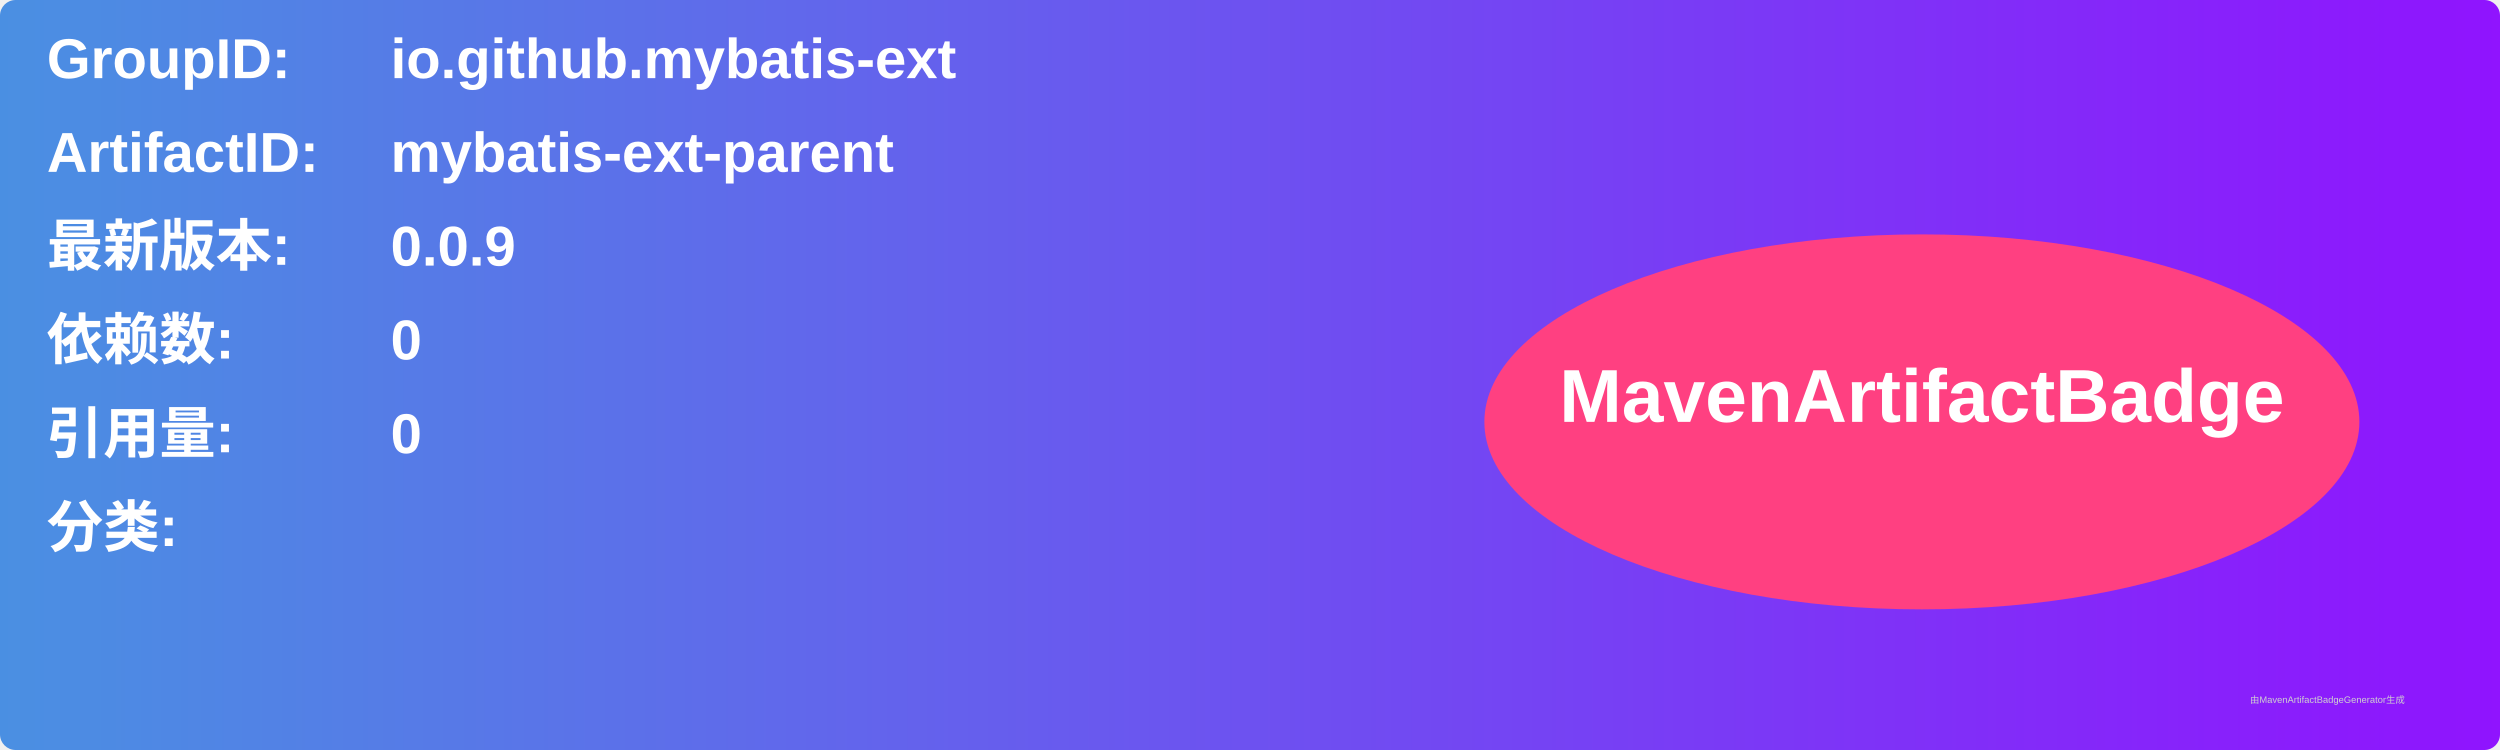
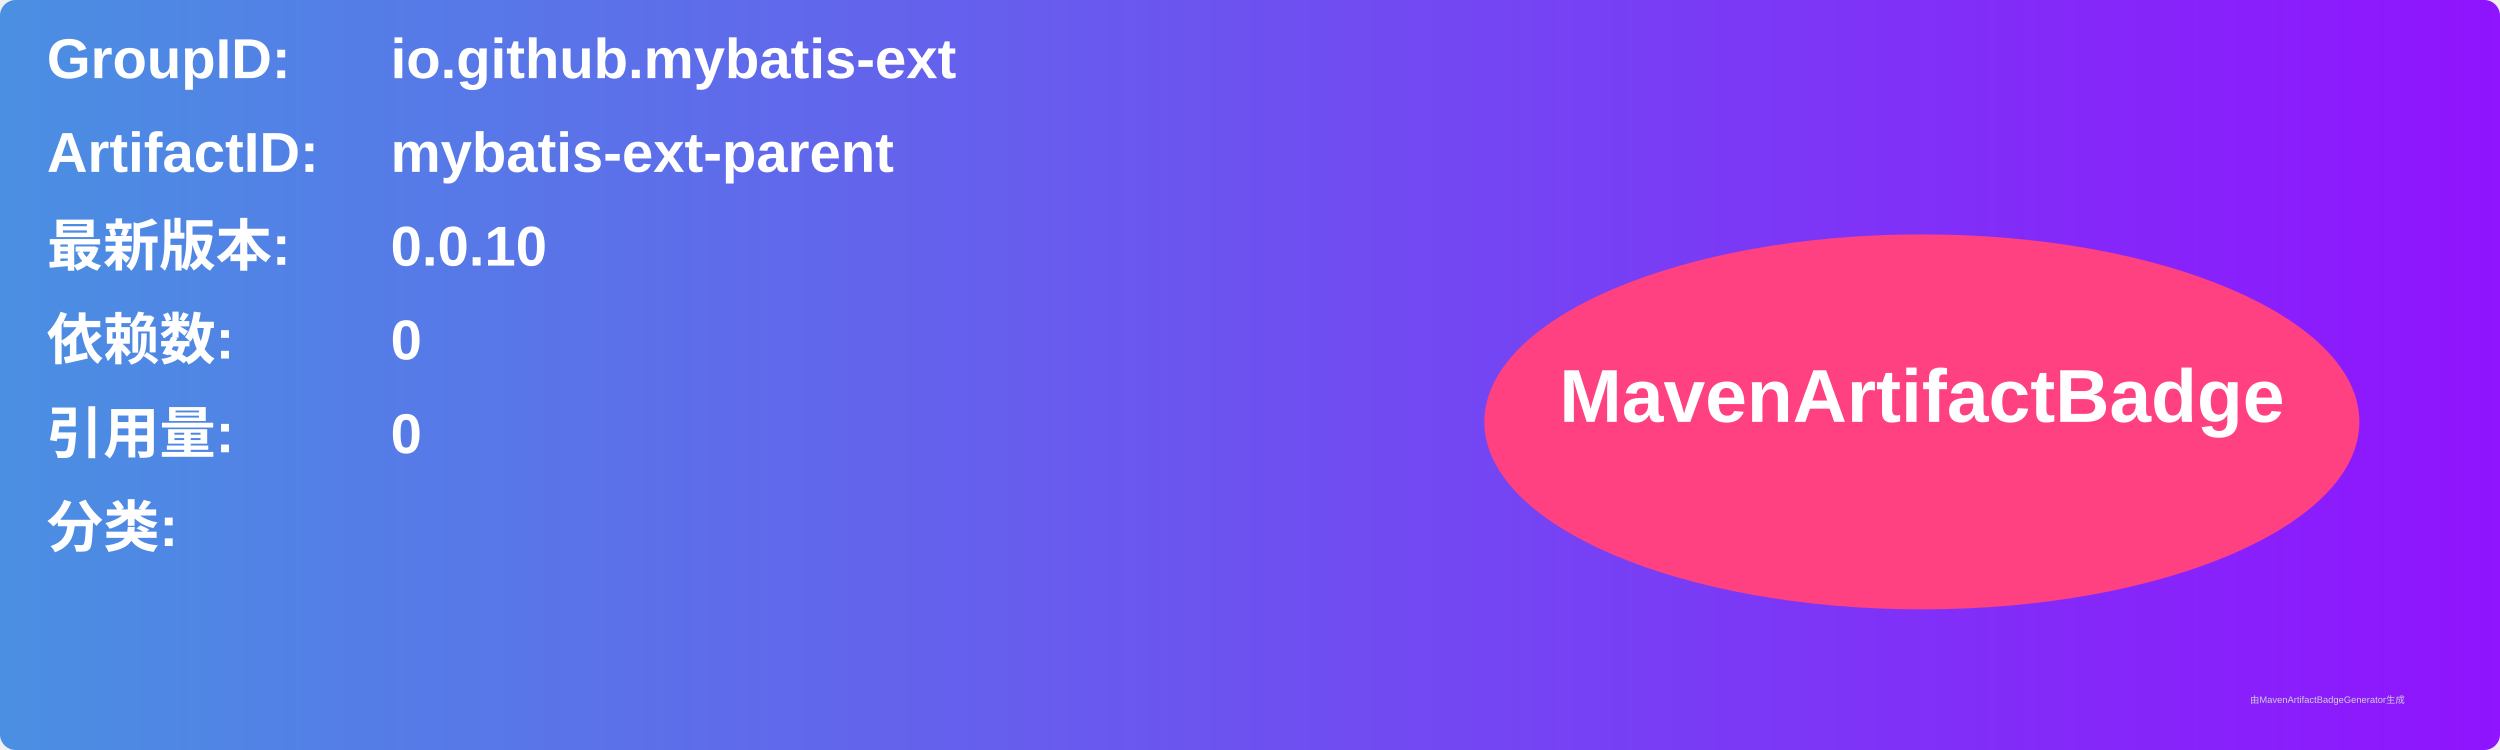
<svg xmlns="http://www.w3.org/2000/svg" width="800" height="240" viewBox="0 0 800 240">
  <linearGradient id="grad" x1="0%" y1="0%" x2="100%" y2="0%">
    <stop offset="0%" stop-color="#4a90e2" />
    <stop offset="100%" stop-color="#9013fe" />
  </linearGradient>
  <rect width="100%" height="100%" rx="5" ry="5" fill="url(#grad)" />
  <g transform="translate(15, 15)">
    <text x="0" y="10" font-family="Arial" font-size="18" fill="white" font-weight="bold" width="260">GroupID:</text>
    <text x="110" y="10" font-family="Arial" font-size="18" fill="white" font-weight="bold" width="460">io.github.mybatis-ext</text>
    <text x="0" y="40" font-family="Arial" font-size="18" fill="white" font-weight="bold" width="260">ArtifactID:</text>
    <text x="110" y="40" font-family="Arial" font-size="18" fill="white" font-weight="bold" width="460">mybatis-ext-parent</text>
    <text x="0" y="70" font-family="Arial" font-size="18" fill="white" font-weight="bold">最新版本:</text>
    <text x="110" y="70" font-family="Arial" font-size="18" fill="white" font-weight="bold">
-       <tspan font-weight="bold">0.0.9</tspan>
+       <tspan font-weight="bold">0.0.10</tspan>
    </text>
    <text x="0" y="100" font-family="Arial" font-size="18" fill="white" font-weight="bold">依赖数: </text>
    <text x="110" y="100" font-family="Arial" font-size="18" fill="white">
      <tspan font-weight="bold">0</tspan>
    </text>
    <text x="0" y="130" font-family="Arial" font-size="18" fill="white" font-weight="bold">引用量: </text>
    <text x="110" y="130" font-family="Arial" font-size="18" fill="white">
      <tspan font-weight="bold">0</tspan>
    </text>
    <text x="0" y="160" font-family="Arial" font-size="18" fill="white" font-weight="bold">分类:</text>
    <text x="10" y="190" font-family="Arial" font-size="10" fill="white">
      <tspan font-weight="bold" />
    </text>
    <ellipse cx="600" cy="120" rx="140" ry="60" fill="#ff4081" />
    <text x="600" y="120" text-anchor="middle" font-family="Arial" font-size="24" fill="white" font-weight="bold">MavenArtifactBadge</text>
  </g>
  <text x="720" y="225" font-family="Arial" font-size="3" fill="#d0d0d0">由MavenArtifactBadgeGenerator生成</text>
</svg>
